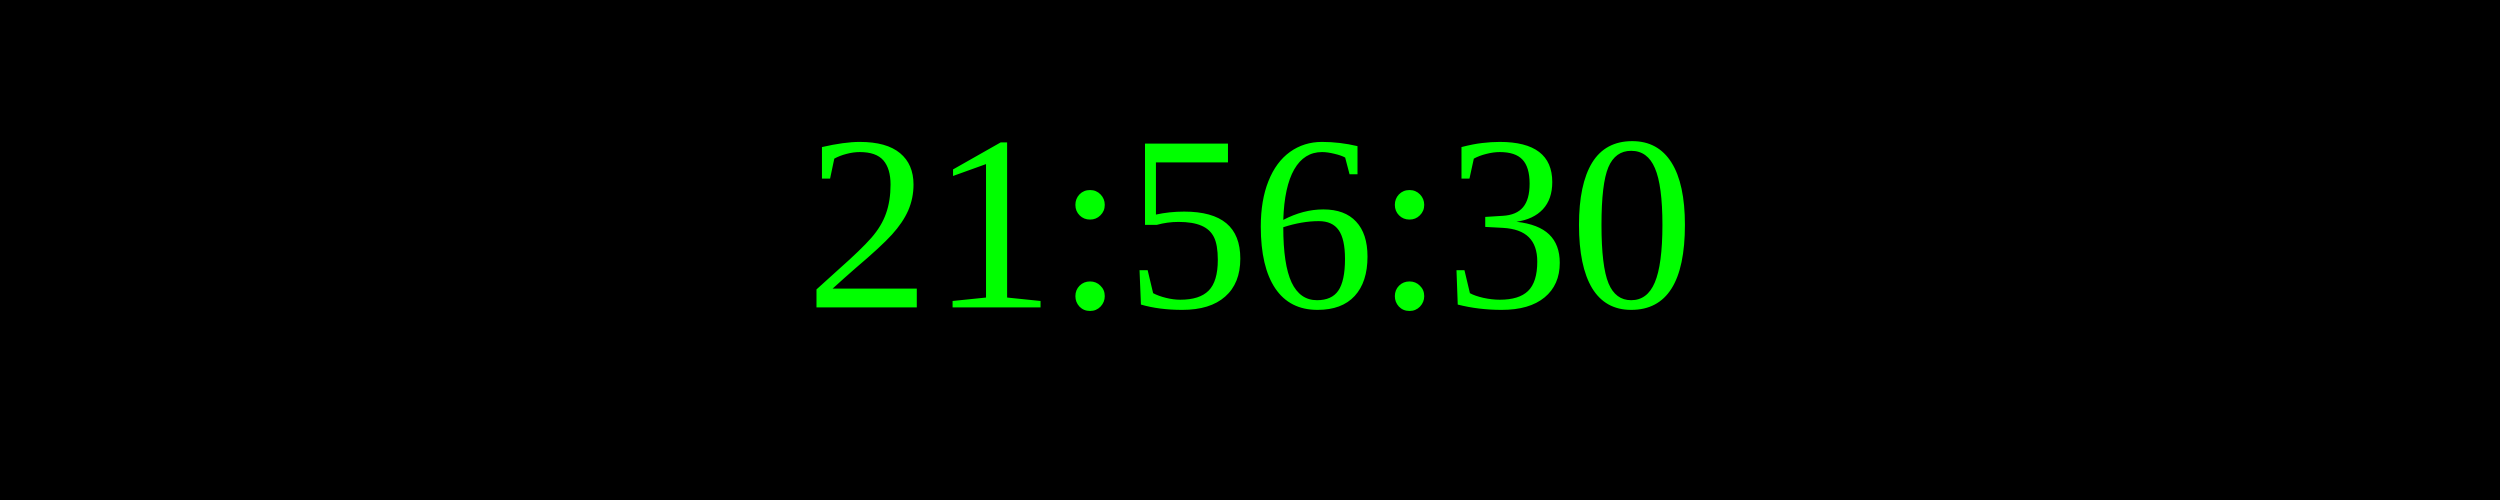
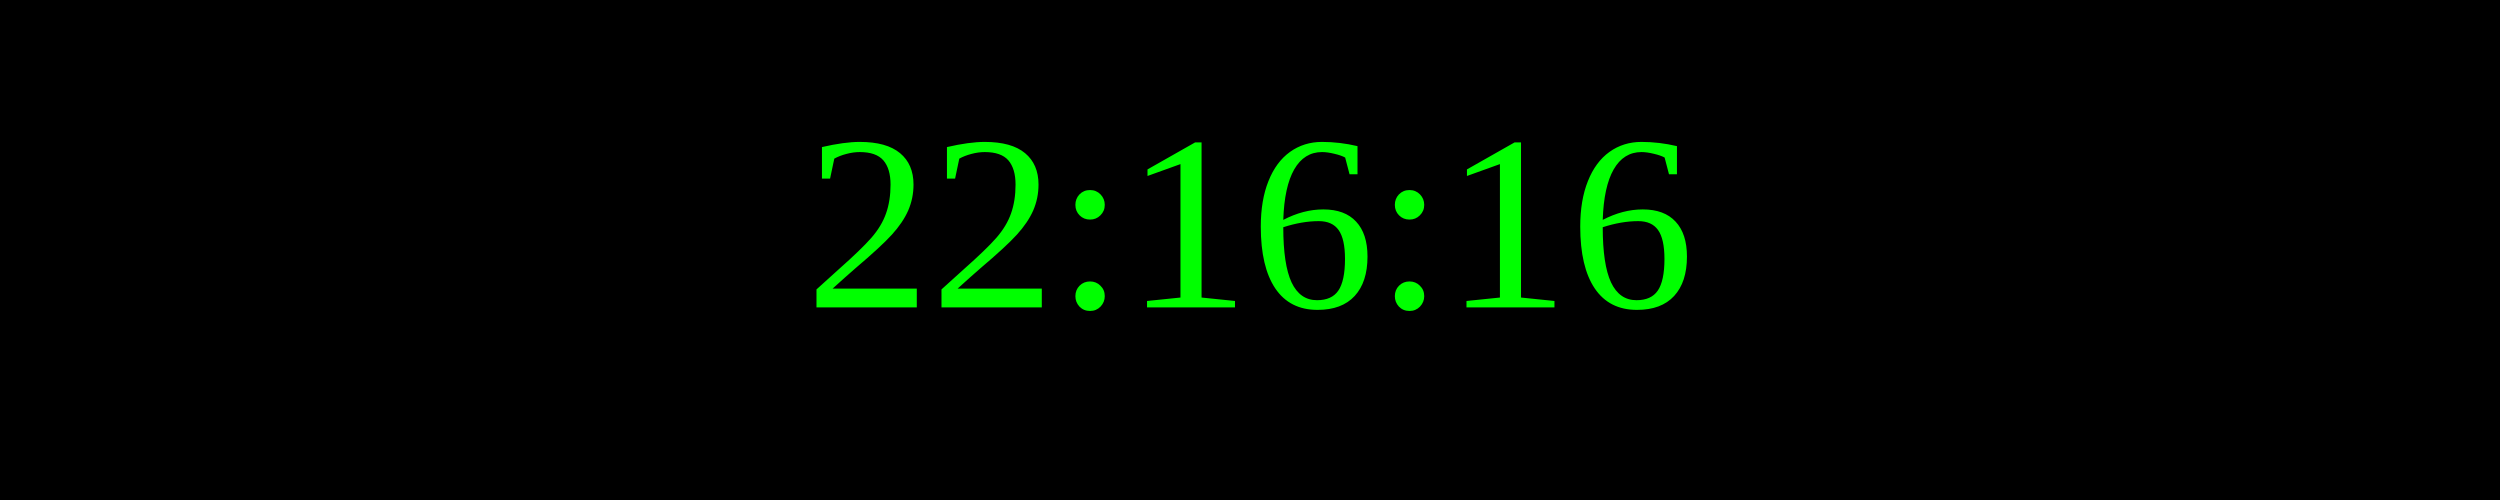
<svg xmlns="http://www.w3.org/2000/svg" width="250" height="50">
  <rect width="100%" height="100%" fill="black" />
  <text x="50%" y="50%" font-size="25" fill="lime" text-anchor="middle" dominant-baseline="middle">
- 21:56:30
+ 22:16:16
</text>
</svg>
